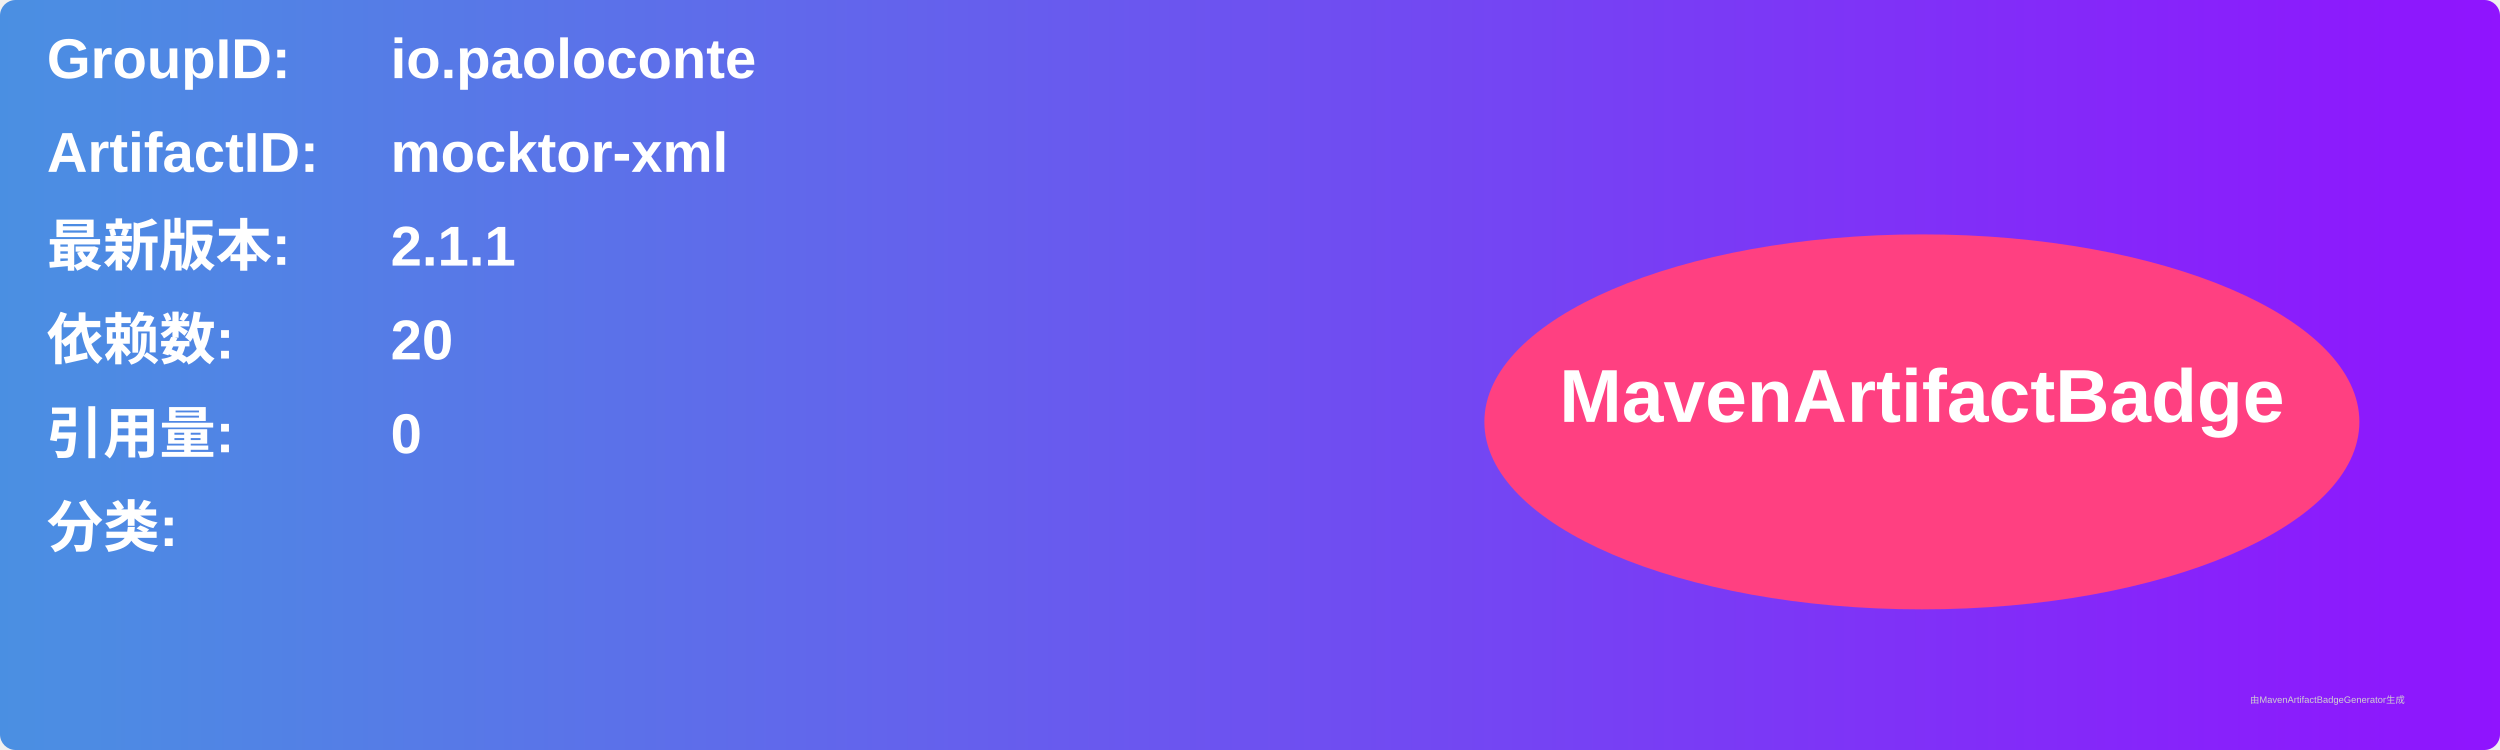
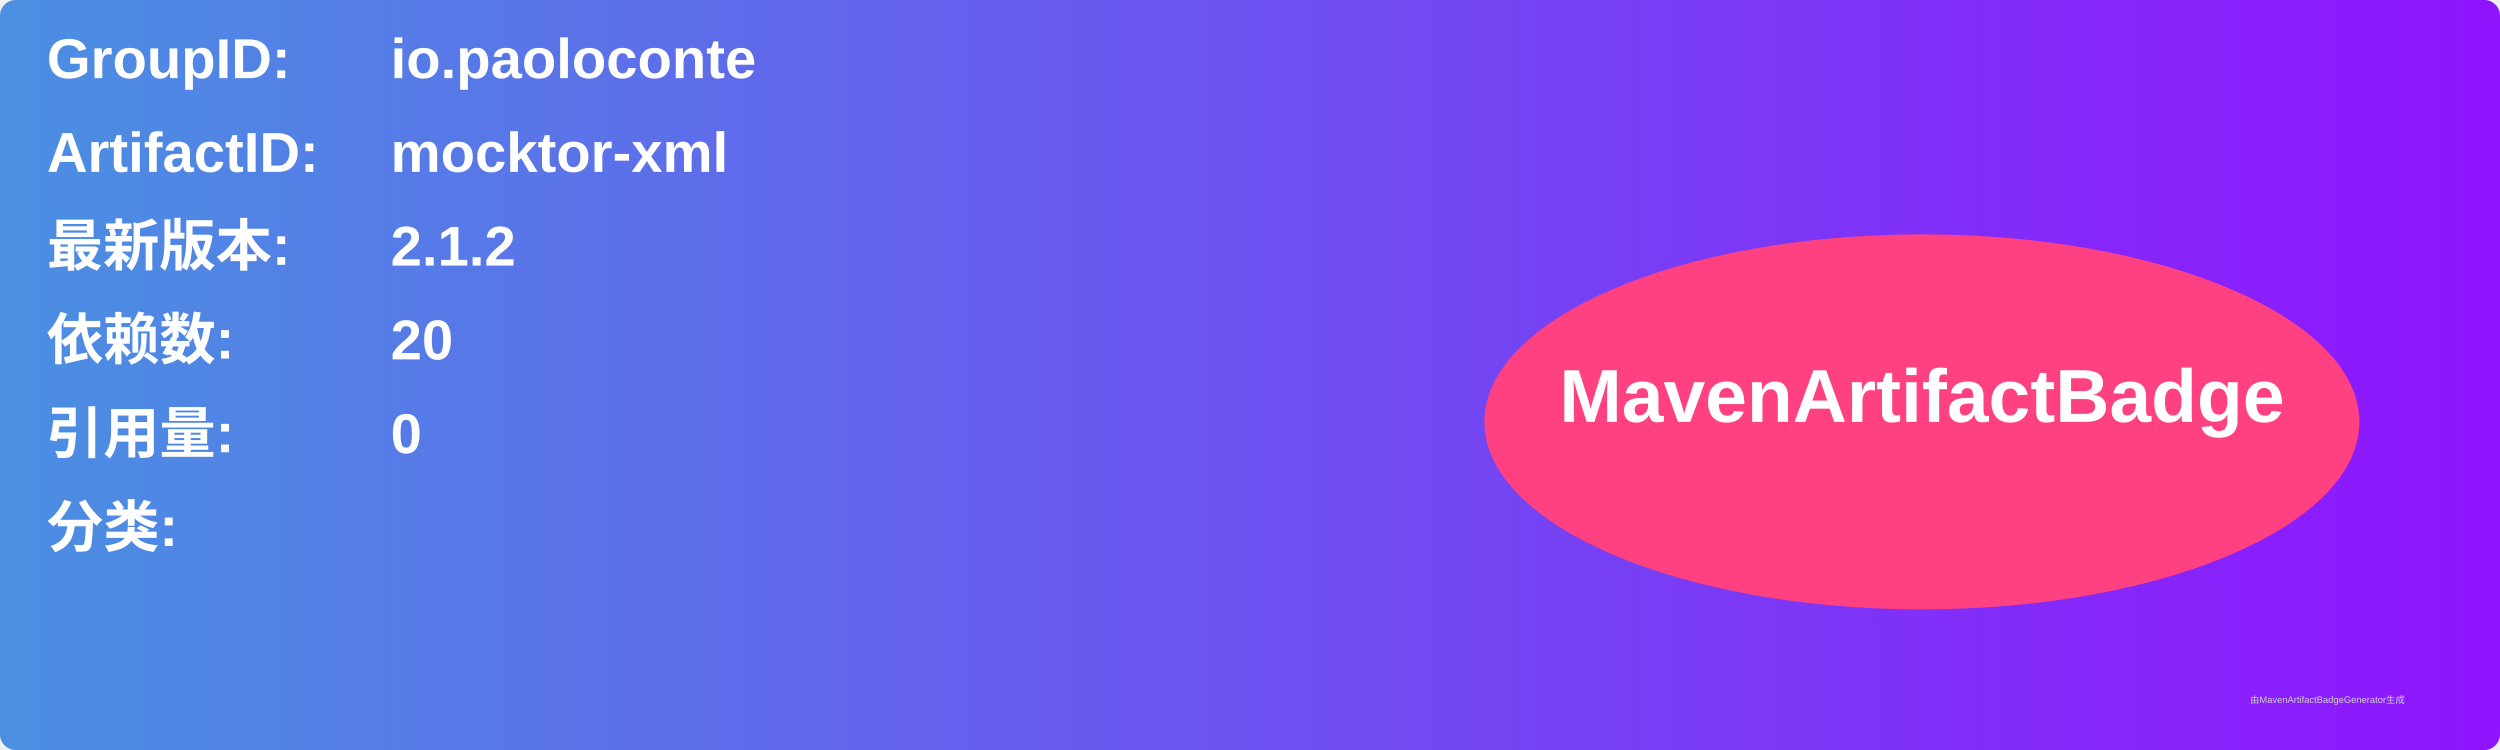
<svg xmlns="http://www.w3.org/2000/svg" width="800" height="240" viewBox="0 0 800 240">
  <linearGradient id="grad" x1="0%" y1="0%" x2="100%" y2="0%">
    <stop offset="0%" stop-color="#4a90e2" />
    <stop offset="100%" stop-color="#9013fe" />
  </linearGradient>
  <rect width="100%" height="100%" rx="5" ry="5" fill="url(#grad)" />
  <g transform="translate(15, 15)">
    <text x="0" y="10" font-family="Arial" font-size="18" fill="white" font-weight="bold" width="260">GroupID:</text>
    <text x="110" y="10" font-family="Arial" font-size="18" fill="white" font-weight="bold" width="460">io.paoloconte</text>
    <text x="0" y="40" font-family="Arial" font-size="18" fill="white" font-weight="bold" width="260">ArtifactID:</text>
    <text x="110" y="40" font-family="Arial" font-size="18" fill="white" font-weight="bold" width="460">mocktor-xml</text>
    <text x="0" y="70" font-family="Arial" font-size="18" fill="white" font-weight="bold">最新版本:</text>
    <text x="110" y="70" font-family="Arial" font-size="18" fill="white" font-weight="bold">
-       <tspan font-weight="bold">2.1.1</tspan>
+       <tspan font-weight="bold">2.1.2</tspan>
    </text>
    <text x="0" y="100" font-family="Arial" font-size="18" fill="white" font-weight="bold">依赖数: </text>
    <text x="110" y="100" font-family="Arial" font-size="18" fill="white">
      <tspan font-weight="bold">20</tspan>
    </text>
    <text x="0" y="130" font-family="Arial" font-size="18" fill="white" font-weight="bold">引用量: </text>
    <text x="110" y="130" font-family="Arial" font-size="18" fill="white">
      <tspan font-weight="bold">0</tspan>
    </text>
    <text x="0" y="160" font-family="Arial" font-size="18" fill="white" font-weight="bold">分类:</text>
    <text x="10" y="190" font-family="Arial" font-size="10" fill="white">
      <tspan font-weight="bold" />
    </text>
    <ellipse cx="600" cy="120" rx="140" ry="60" fill="#ff4081" />
    <text x="600" y="120" text-anchor="middle" font-family="Arial" font-size="24" fill="white" font-weight="bold">MavenArtifactBadge</text>
  </g>
  <text x="720" y="225" font-family="Arial" font-size="3" fill="#d0d0d0">由MavenArtifactBadgeGenerator生成</text>
</svg>
